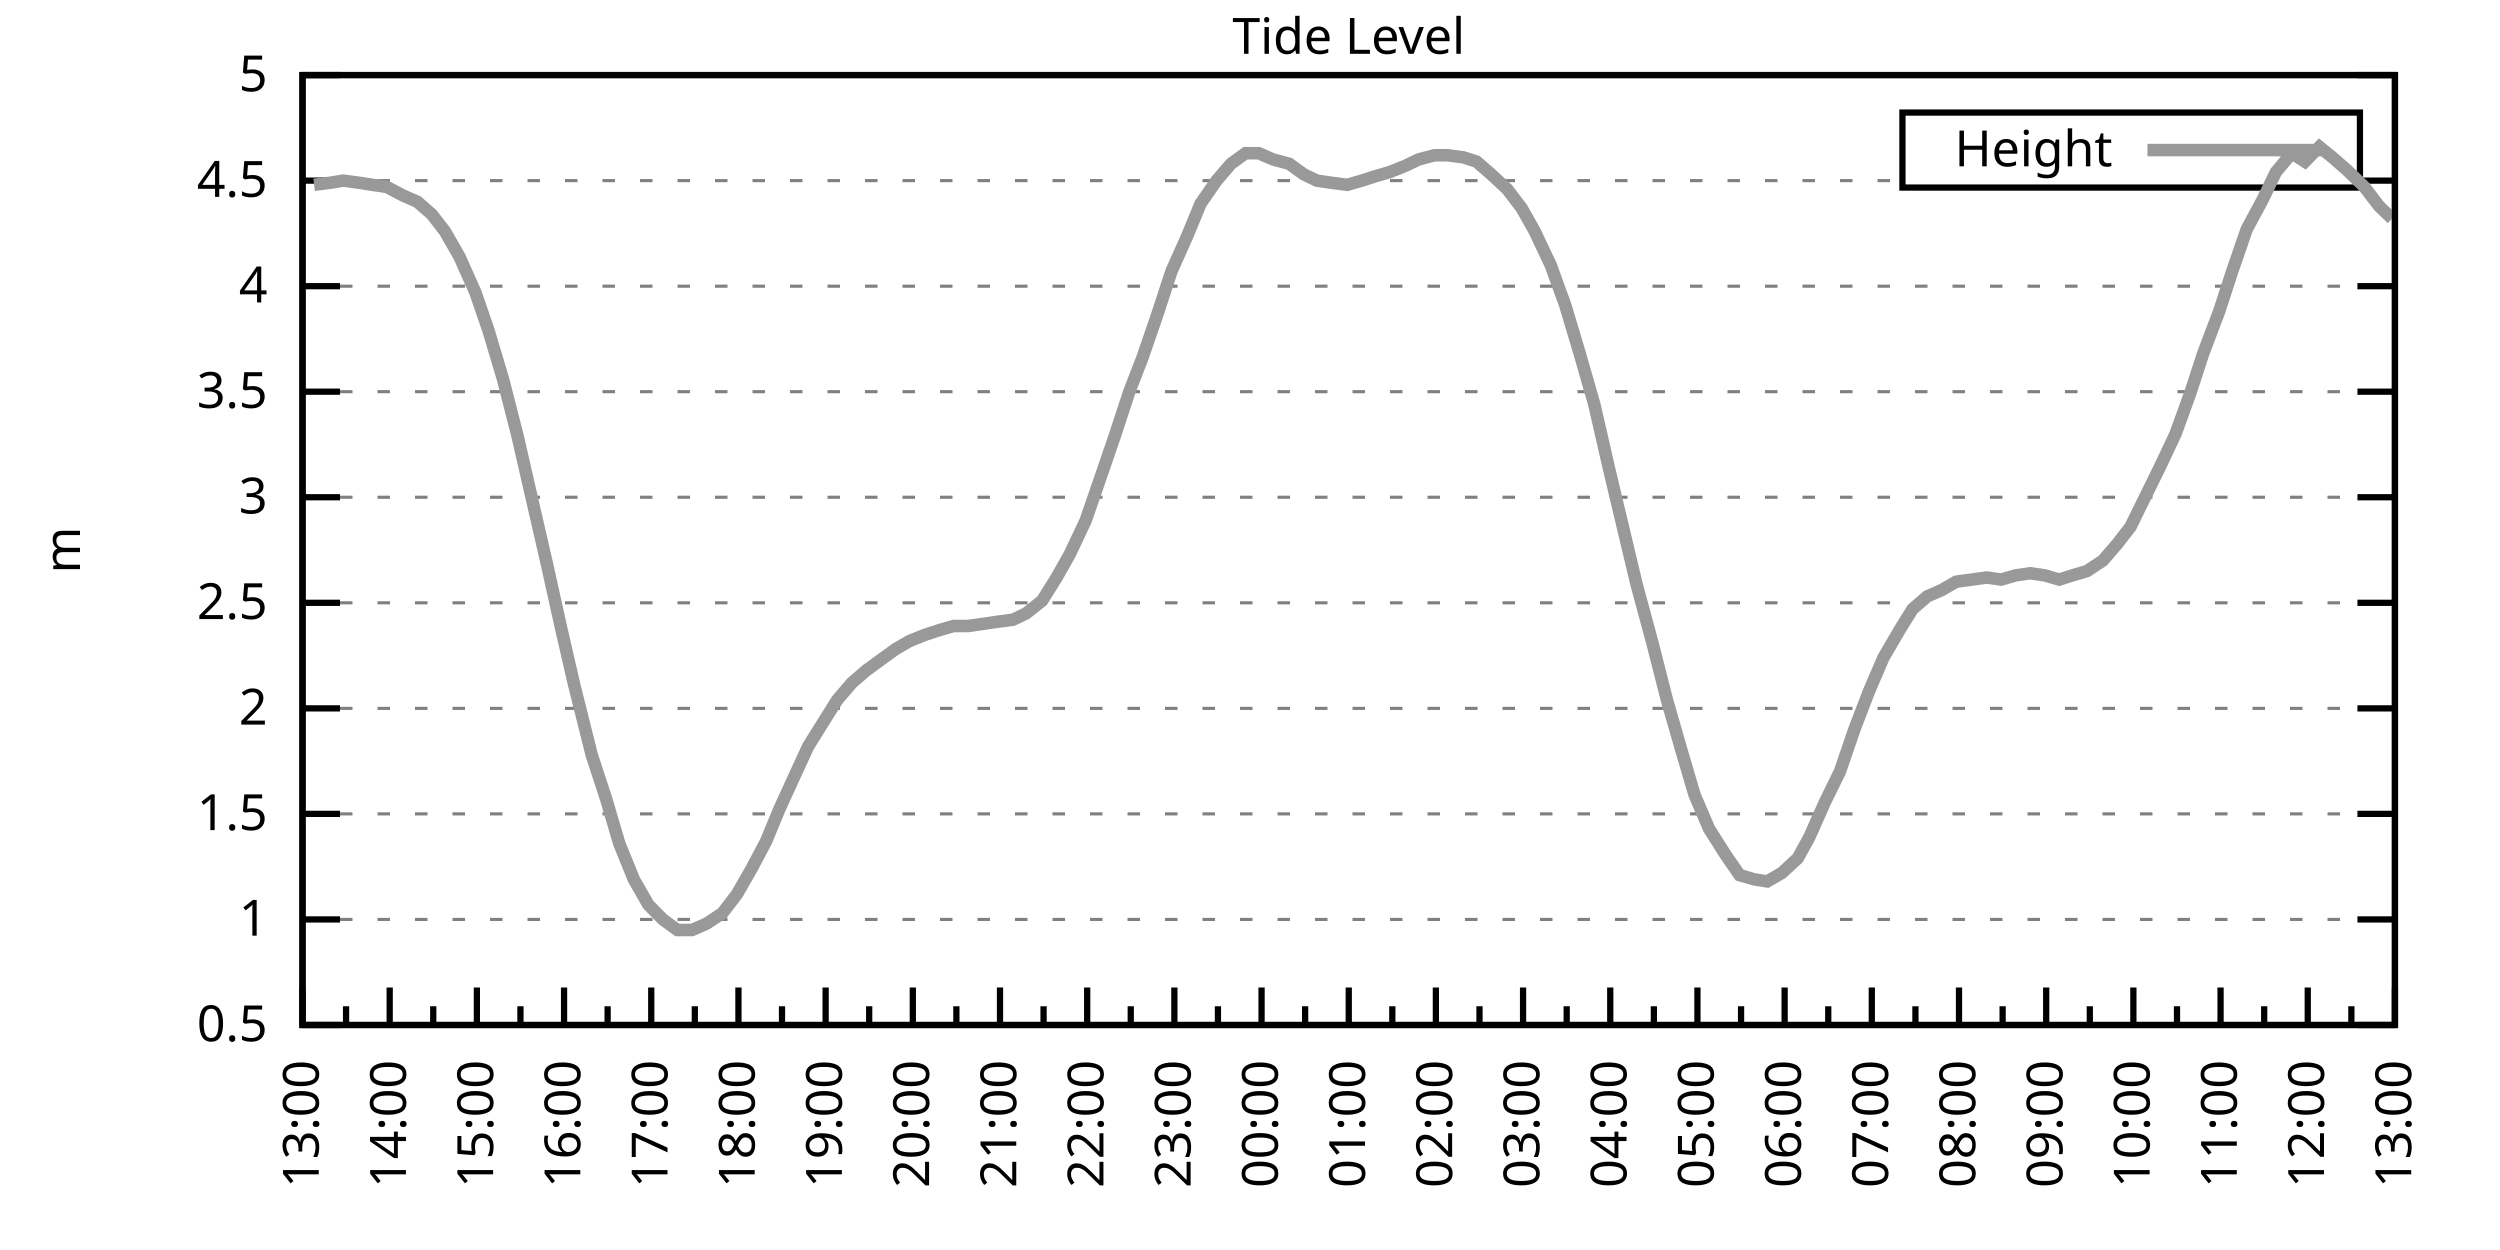
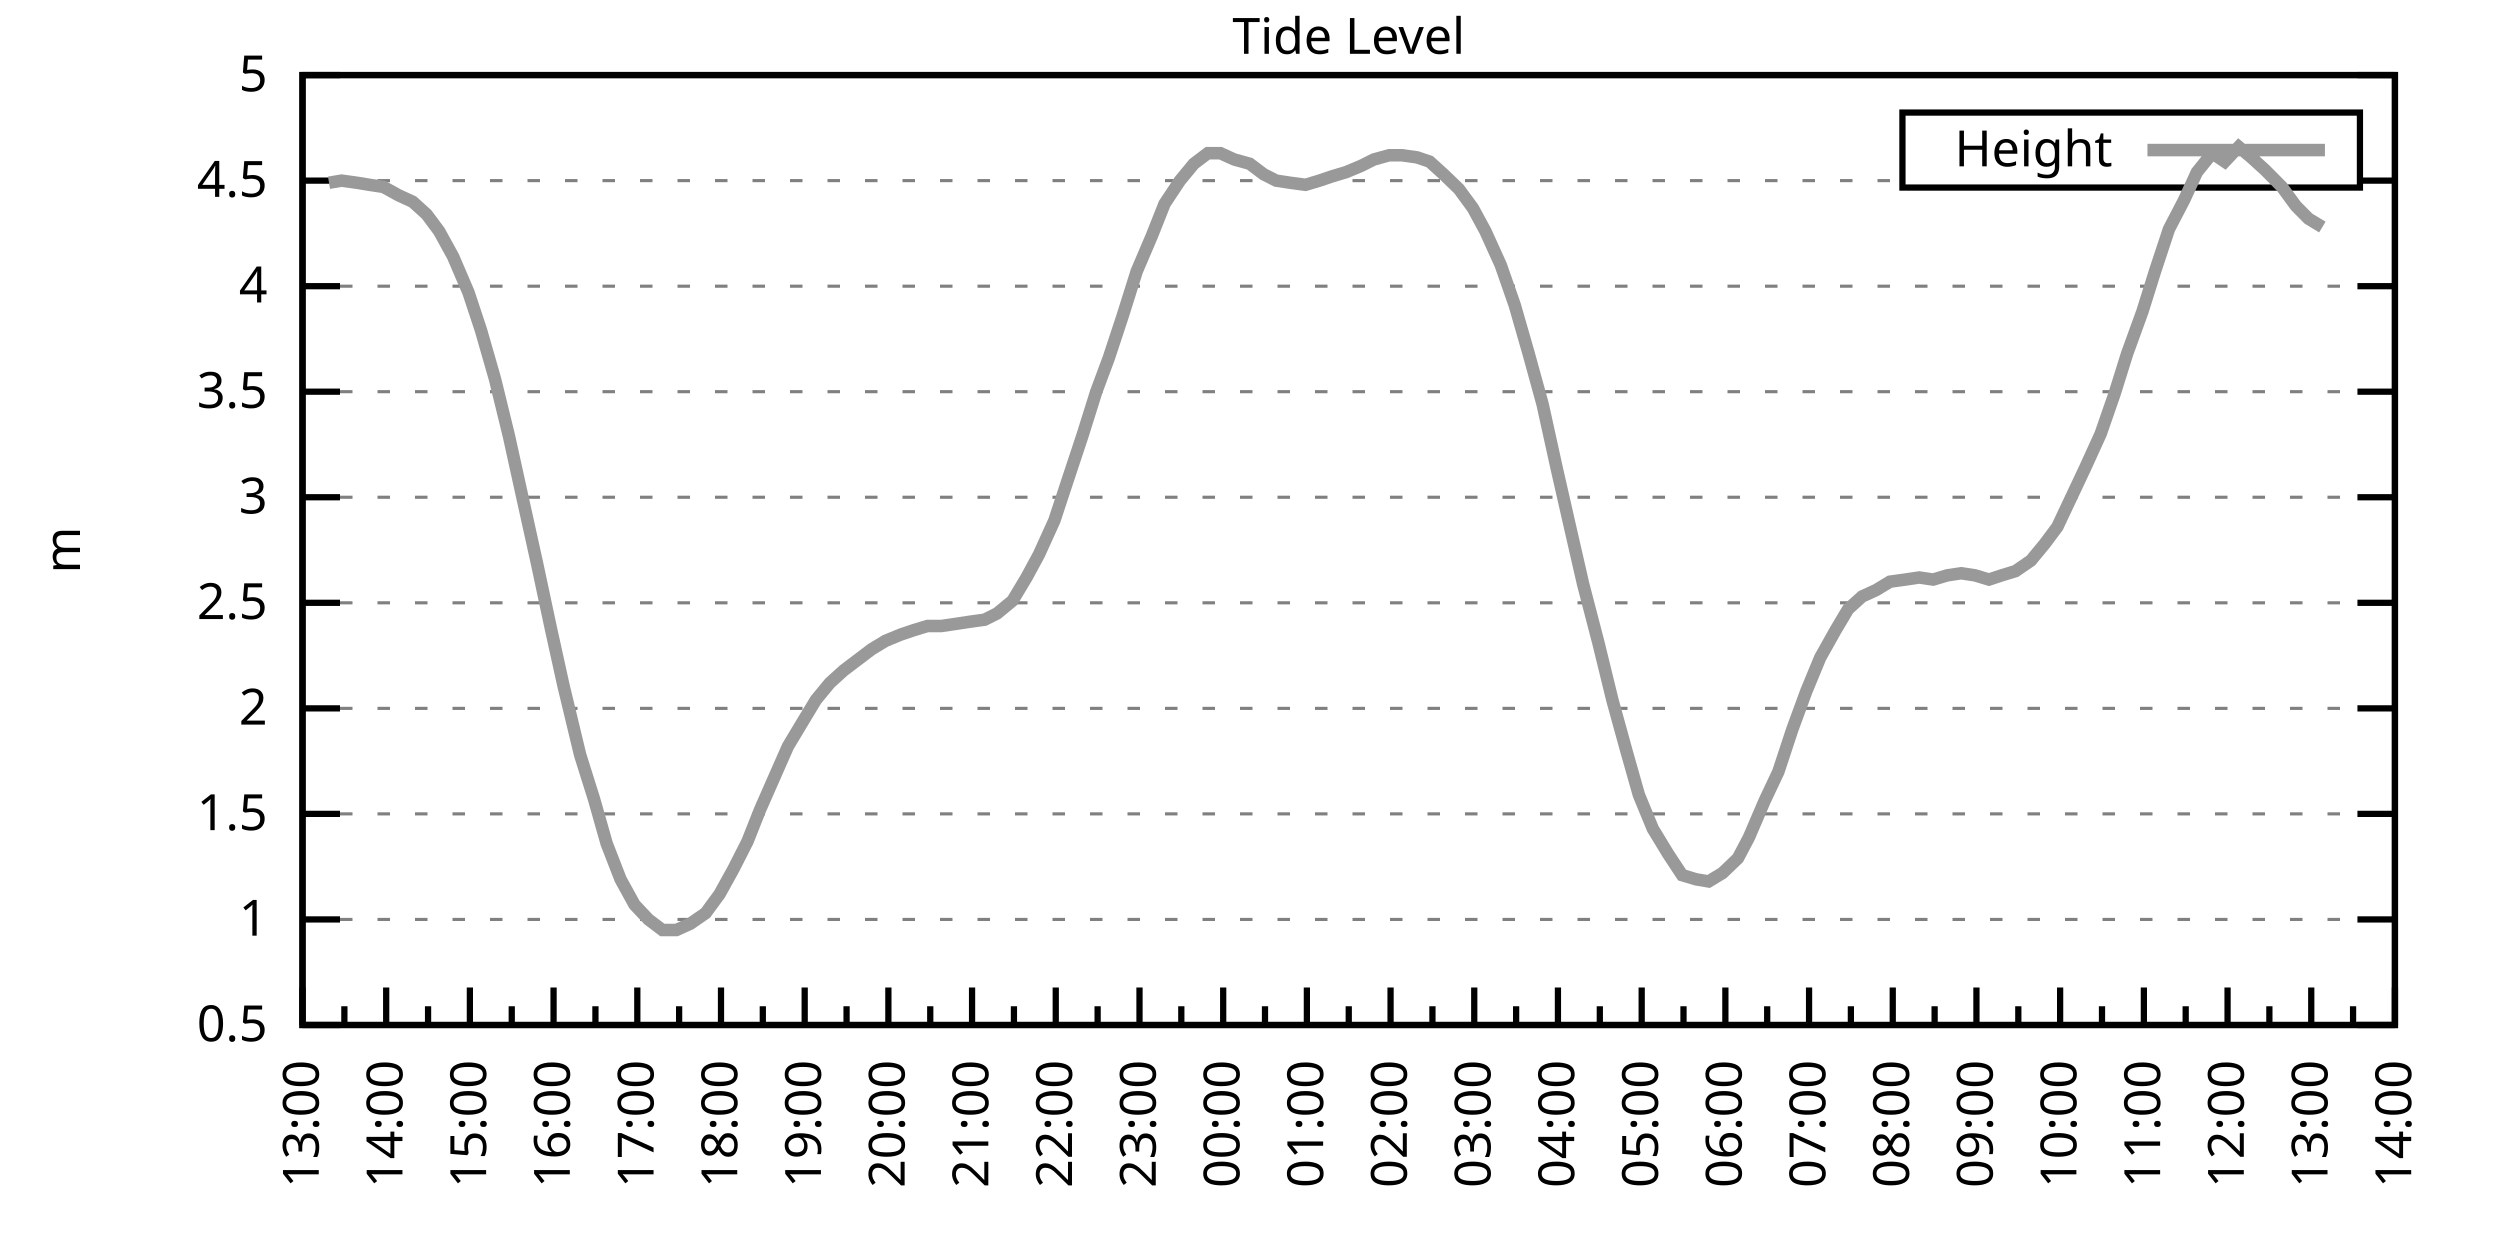
<svg xmlns="http://www.w3.org/2000/svg" xmlns:xlink="http://www.w3.org/1999/xlink" width="400" height="200" viewBox="0 0 400 200">
  <g id="gnuplot_canvas">
    <rect x="0" y="0" width="400" height="200" fill="none" />
    <defs>
      <circle id="gpDot" r="0.5" stroke-width="0.5" stroke="currentColor" />
      <path id="gpPt0" stroke-width="0.333" stroke="currentColor" d="M-1,0 h2 M0,-1 v2" />
      <path id="gpPt1" stroke-width="0.333" stroke="currentColor" d="M-1,-1 L1,1 M1,-1 L-1,1" />
      <path id="gpPt2" stroke-width="0.333" stroke="currentColor" d="M-1,0 L1,0 M0,-1 L0,1 M-1,-1 L1,1 M-1,1 L1,-1" />
      <rect id="gpPt3" stroke-width="0.333" stroke="currentColor" x="-1" y="-1" width="2" height="2" />
      <rect id="gpPt4" stroke-width="0.333" stroke="currentColor" fill="currentColor" x="-1" y="-1" width="2" height="2" />
      <circle id="gpPt5" stroke-width="0.333" stroke="currentColor" cx="0" cy="0" r="1" />
      <use xlink:href="#gpPt5" id="gpPt6" fill="currentColor" stroke="none" />
      <path id="gpPt7" stroke-width="0.333" stroke="currentColor" d="M0,-1.33 L-1.33,0.67 L1.33,0.67 z" />
      <use xlink:href="#gpPt7" id="gpPt8" fill="currentColor" stroke="none" />
      <use xlink:href="#gpPt7" id="gpPt9" stroke="currentColor" transform="rotate(180)" />
      <use xlink:href="#gpPt9" id="gpPt10" fill="currentColor" stroke="none" />
      <use xlink:href="#gpPt3" id="gpPt11" stroke="currentColor" transform="rotate(45)" />
      <use xlink:href="#gpPt11" id="gpPt12" fill="currentColor" stroke="none" />
      <path id="gpPt13" stroke-width="0.333" stroke="currentColor" d="M0,1.330 L1.265,0.411 L0.782,-1.067 L-0.782,-1.076 L-1.265,0.411 z" />
      <use xlink:href="#gpPt13" id="gpPt14" fill="currentColor" stroke="none" />
      <filter id="textbox" filterUnits="objectBoundingBox" x="0" y="0" height="1" width="1">
        <feFlood flood-color="white" flood-opacity="1" result="bgnd" />
        <feComposite in="SourceGraphic" in2="bgnd" operator="atop" />
      </filter>
      <filter id="greybox" filterUnits="objectBoundingBox" x="0" y="0" height="1" width="1">
        <feFlood flood-color="lightgrey" flood-opacity="1" result="grey" />
        <feComposite in="SourceGraphic" in2="grey" operator="atop" />
      </filter>
    </defs>
    <g fill="none" color="white" stroke="currentColor" stroke-width="1.00" stroke-linecap="butt" stroke-linejoin="miter">
</g>
    <g fill="none" color="black" stroke="currentColor" stroke-width="1.00" stroke-linecap="butt" stroke-linejoin="miter">
      <g stroke="none" shape-rendering="crispEdges">
        <polygon fill="rgb(255, 255, 255)" points="48.40,164.00 383.18,164.00 383.18,12.02 48.40,12.02 " />
      </g>
    </g>
    <g fill="none" color="black" stroke="currentColor" stroke-width="1.00" stroke-linecap="butt" stroke-linejoin="miter">
</g>
    <g fill="none" color="black" stroke="black" stroke-width="0.50" stroke-linecap="butt" stroke-linejoin="miter">
</g>
    <g fill="none" color="gray" stroke="currentColor" stroke-width="0.50" stroke-linecap="butt" stroke-linejoin="miter">
      <path stroke="gray" stroke-dasharray="2,4" class="gridline" d="M48.40,164.00 L383.19,164.00  " />
    </g>
    <g fill="none" color="gray" stroke="gray" stroke-width="1.00" stroke-linecap="butt" stroke-linejoin="miter">
</g>
    <g fill="none" color="black" stroke="currentColor" stroke-width="1.00" stroke-linecap="butt" stroke-linejoin="miter">
      <path stroke="black" d="M48.40,164.00 L54.40,164.00 M383.19,164.00 L377.19,164.00  " />
      <g transform="translate(42.80,166.60)" stroke="none" fill="black" font-family="Sans" font-size="8.00" text-anchor="end">
        <text>
          <tspan font-family="Sans"> 0.5</tspan>
        </text>
      </g>
    </g>
    <g fill="none" color="black" stroke="currentColor" stroke-width="1.00" stroke-linecap="butt" stroke-linejoin="miter">
</g>
    <g fill="none" color="black" stroke="black" stroke-width="0.50" stroke-linecap="butt" stroke-linejoin="miter">
</g>
    <g fill="none" color="gray" stroke="currentColor" stroke-width="0.50" stroke-linecap="butt" stroke-linejoin="miter">
      <path stroke="gray" stroke-dasharray="2,4" class="gridline" d="M48.40,147.11 L383.19,147.11  " />
    </g>
    <g fill="none" color="gray" stroke="gray" stroke-width="1.00" stroke-linecap="butt" stroke-linejoin="miter">
</g>
    <g fill="none" color="black" stroke="currentColor" stroke-width="1.00" stroke-linecap="butt" stroke-linejoin="miter">
      <path stroke="black" d="M48.40,147.11 L54.40,147.11 M383.19,147.11 L377.19,147.11  " />
      <g transform="translate(42.80,149.71)" stroke="none" fill="black" font-family="Sans" font-size="8.00" text-anchor="end">
        <text>
          <tspan font-family="Sans"> 1</tspan>
        </text>
      </g>
    </g>
    <g fill="none" color="black" stroke="currentColor" stroke-width="1.00" stroke-linecap="butt" stroke-linejoin="miter">
</g>
    <g fill="none" color="black" stroke="black" stroke-width="0.50" stroke-linecap="butt" stroke-linejoin="miter">
</g>
    <g fill="none" color="gray" stroke="currentColor" stroke-width="0.50" stroke-linecap="butt" stroke-linejoin="miter">
      <path stroke="gray" stroke-dasharray="2,4" class="gridline" d="M48.40,130.22 L383.19,130.22  " />
    </g>
    <g fill="none" color="gray" stroke="gray" stroke-width="1.00" stroke-linecap="butt" stroke-linejoin="miter">
</g>
    <g fill="none" color="black" stroke="currentColor" stroke-width="1.00" stroke-linecap="butt" stroke-linejoin="miter">
      <path stroke="black" d="M48.40,130.22 L54.40,130.22 M383.19,130.22 L377.19,130.22  " />
      <g transform="translate(42.80,132.82)" stroke="none" fill="black" font-family="Sans" font-size="8.00" text-anchor="end">
        <text>
          <tspan font-family="Sans"> 1.5</tspan>
        </text>
      </g>
    </g>
    <g fill="none" color="black" stroke="currentColor" stroke-width="1.00" stroke-linecap="butt" stroke-linejoin="miter">
</g>
    <g fill="none" color="black" stroke="black" stroke-width="0.50" stroke-linecap="butt" stroke-linejoin="miter">
</g>
    <g fill="none" color="gray" stroke="currentColor" stroke-width="0.50" stroke-linecap="butt" stroke-linejoin="miter">
      <path stroke="gray" stroke-dasharray="2,4" class="gridline" d="M48.40,113.34 L383.19,113.34  " />
    </g>
    <g fill="none" color="gray" stroke="gray" stroke-width="1.00" stroke-linecap="butt" stroke-linejoin="miter">
</g>
    <g fill="none" color="black" stroke="currentColor" stroke-width="1.00" stroke-linecap="butt" stroke-linejoin="miter">
      <path stroke="black" d="M48.40,113.34 L54.40,113.34 M383.19,113.34 L377.19,113.34  " />
      <g transform="translate(42.80,115.94)" stroke="none" fill="black" font-family="Sans" font-size="8.00" text-anchor="end">
        <text>
          <tspan font-family="Sans"> 2</tspan>
        </text>
      </g>
    </g>
    <g fill="none" color="black" stroke="currentColor" stroke-width="1.00" stroke-linecap="butt" stroke-linejoin="miter">
</g>
    <g fill="none" color="black" stroke="black" stroke-width="0.50" stroke-linecap="butt" stroke-linejoin="miter">
</g>
    <g fill="none" color="gray" stroke="currentColor" stroke-width="0.50" stroke-linecap="butt" stroke-linejoin="miter">
      <path stroke="gray" stroke-dasharray="2,4" class="gridline" d="M48.40,96.45 L383.19,96.45  " />
    </g>
    <g fill="none" color="gray" stroke="gray" stroke-width="1.00" stroke-linecap="butt" stroke-linejoin="miter">
</g>
    <g fill="none" color="black" stroke="currentColor" stroke-width="1.00" stroke-linecap="butt" stroke-linejoin="miter">
      <path stroke="black" d="M48.40,96.45 L54.40,96.45 M383.19,96.45 L377.19,96.45  " />
      <g transform="translate(42.80,99.05)" stroke="none" fill="black" font-family="Sans" font-size="8.00" text-anchor="end">
        <text>
          <tspan font-family="Sans"> 2.5</tspan>
        </text>
      </g>
    </g>
    <g fill="none" color="black" stroke="currentColor" stroke-width="1.00" stroke-linecap="butt" stroke-linejoin="miter">
</g>
    <g fill="none" color="black" stroke="black" stroke-width="0.50" stroke-linecap="butt" stroke-linejoin="miter">
</g>
    <g fill="none" color="gray" stroke="currentColor" stroke-width="0.50" stroke-linecap="butt" stroke-linejoin="miter">
      <path stroke="gray" stroke-dasharray="2,4" class="gridline" d="M48.40,79.56 L383.19,79.56  " />
    </g>
    <g fill="none" color="gray" stroke="gray" stroke-width="1.00" stroke-linecap="butt" stroke-linejoin="miter">
</g>
    <g fill="none" color="black" stroke="currentColor" stroke-width="1.00" stroke-linecap="butt" stroke-linejoin="miter">
      <path stroke="black" d="M48.40,79.56 L54.40,79.56 M383.19,79.56 L377.19,79.56  " />
      <g transform="translate(42.80,82.16)" stroke="none" fill="black" font-family="Sans" font-size="8.00" text-anchor="end">
        <text>
          <tspan font-family="Sans"> 3</tspan>
        </text>
      </g>
    </g>
    <g fill="none" color="black" stroke="currentColor" stroke-width="1.00" stroke-linecap="butt" stroke-linejoin="miter">
</g>
    <g fill="none" color="black" stroke="black" stroke-width="0.50" stroke-linecap="butt" stroke-linejoin="miter">
</g>
    <g fill="none" color="gray" stroke="currentColor" stroke-width="0.50" stroke-linecap="butt" stroke-linejoin="miter">
      <path stroke="gray" stroke-dasharray="2,4" class="gridline" d="M48.40,62.67 L383.19,62.67  " />
    </g>
    <g fill="none" color="gray" stroke="gray" stroke-width="1.00" stroke-linecap="butt" stroke-linejoin="miter">
</g>
    <g fill="none" color="black" stroke="currentColor" stroke-width="1.00" stroke-linecap="butt" stroke-linejoin="miter">
      <path stroke="black" d="M48.40,62.67 L54.40,62.67 M383.19,62.67 L377.19,62.67  " />
      <g transform="translate(42.80,65.27)" stroke="none" fill="black" font-family="Sans" font-size="8.00" text-anchor="end">
        <text>
          <tspan font-family="Sans"> 3.5</tspan>
        </text>
      </g>
    </g>
    <g fill="none" color="black" stroke="currentColor" stroke-width="1.00" stroke-linecap="butt" stroke-linejoin="miter">
</g>
    <g fill="none" color="black" stroke="black" stroke-width="0.50" stroke-linecap="butt" stroke-linejoin="miter">
</g>
    <g fill="none" color="gray" stroke="currentColor" stroke-width="0.50" stroke-linecap="butt" stroke-linejoin="miter">
      <path stroke="gray" stroke-dasharray="2,4" class="gridline" d="M48.40,45.79 L383.19,45.79  " />
    </g>
    <g fill="none" color="gray" stroke="gray" stroke-width="1.00" stroke-linecap="butt" stroke-linejoin="miter">
</g>
    <g fill="none" color="black" stroke="currentColor" stroke-width="1.00" stroke-linecap="butt" stroke-linejoin="miter">
      <path stroke="black" d="M48.40,45.79 L54.40,45.79 M383.19,45.79 L377.19,45.79  " />
      <g transform="translate(42.80,48.39)" stroke="none" fill="black" font-family="Sans" font-size="8.00" text-anchor="end">
        <text>
          <tspan font-family="Sans"> 4</tspan>
        </text>
      </g>
    </g>
    <g fill="none" color="black" stroke="currentColor" stroke-width="1.00" stroke-linecap="butt" stroke-linejoin="miter">
</g>
    <g fill="none" color="black" stroke="black" stroke-width="0.50" stroke-linecap="butt" stroke-linejoin="miter">
</g>
    <g fill="none" color="gray" stroke="currentColor" stroke-width="0.50" stroke-linecap="butt" stroke-linejoin="miter">
      <path stroke="gray" stroke-dasharray="2,4" class="gridline" d="M48.40,28.90 L304.39,28.90 M377.59,28.90 L383.19,28.90  " />
    </g>
    <g fill="none" color="gray" stroke="gray" stroke-width="1.00" stroke-linecap="butt" stroke-linejoin="miter">
</g>
    <g fill="none" color="black" stroke="currentColor" stroke-width="1.00" stroke-linecap="butt" stroke-linejoin="miter">
      <path stroke="black" d="M48.40,28.90 L54.40,28.90 M383.19,28.90 L377.19,28.90  " />
      <g transform="translate(42.80,31.50)" stroke="none" fill="black" font-family="Sans" font-size="8.00" text-anchor="end">
        <text>
          <tspan font-family="Sans"> 4.5</tspan>
        </text>
      </g>
    </g>
    <g fill="none" color="black" stroke="currentColor" stroke-width="1.00" stroke-linecap="butt" stroke-linejoin="miter">
</g>
    <g fill="none" color="black" stroke="black" stroke-width="0.50" stroke-linecap="butt" stroke-linejoin="miter">
</g>
    <g fill="none" color="gray" stroke="currentColor" stroke-width="0.50" stroke-linecap="butt" stroke-linejoin="miter">
      <path stroke="gray" stroke-dasharray="2,4" class="gridline" d="M48.40,12.01 L383.19,12.01  " />
    </g>
    <g fill="none" color="gray" stroke="gray" stroke-width="1.00" stroke-linecap="butt" stroke-linejoin="miter">
</g>
    <g fill="none" color="black" stroke="currentColor" stroke-width="1.00" stroke-linecap="butt" stroke-linejoin="miter">
      <path stroke="black" d="M48.40,12.01 L54.40,12.01 M383.19,12.01 L377.19,12.01  " />
      <g transform="translate(42.80,14.61)" stroke="none" fill="black" font-family="Sans" font-size="8.00" text-anchor="end">
        <text>
          <tspan font-family="Sans"> 5</tspan>
        </text>
      </g>
    </g>
    <g fill="none" color="black" stroke="currentColor" stroke-width="1.00" stroke-linecap="butt" stroke-linejoin="miter">
      <path stroke="black" d="M48.40,164.00 L48.40,158.00  " />
      <g transform="translate(51.00,169.60) rotate(270)" stroke="none" fill="black" font-family="Sans" font-size="8.00" text-anchor="end">
        <text>
          <tspan font-family="Sans">13:00</tspan>
        </text>
      </g>
    </g>
    <g fill="none" color="black" stroke="currentColor" stroke-width="1.00" stroke-linecap="butt" stroke-linejoin="miter">
-       <path stroke="black" d="M55.37,164.00 L55.37,161.00 M62.35,164.00 L62.35,158.00  " />
-       <g transform="translate(64.95,169.60) rotate(270)" stroke="none" fill="black" font-family="Sans" font-size="8.00" text-anchor="end">
+       <path stroke="black" d="M55.10,164.00 L55.10,161.00 M61.79,164.00 L61.79,158.00  " />
+       <g transform="translate(64.39,169.60) rotate(270)" stroke="none" fill="black" font-family="Sans" font-size="8.00" text-anchor="end">
        <text>
          <tspan font-family="Sans">14:00</tspan>
        </text>
      </g>
    </g>
    <g fill="none" color="black" stroke="currentColor" stroke-width="1.00" stroke-linecap="butt" stroke-linejoin="miter">
-       <path stroke="black" d="M69.32,164.00 L69.32,161.00 M76.30,164.00 L76.30,158.00  " />
-       <g transform="translate(78.90,169.60) rotate(270)" stroke="none" fill="black" font-family="Sans" font-size="8.00" text-anchor="end">
+       <path stroke="black" d="M68.49,164.00 L68.49,161.00 M75.18,164.00 L75.18,158.00  " />
+       <g transform="translate(77.78,169.60) rotate(270)" stroke="none" fill="black" font-family="Sans" font-size="8.00" text-anchor="end">
        <text>
          <tspan font-family="Sans">15:00</tspan>
        </text>
      </g>
    </g>
    <g fill="none" color="black" stroke="currentColor" stroke-width="1.00" stroke-linecap="butt" stroke-linejoin="miter">
-       <path stroke="black" d="M83.27,164.00 L83.27,161.00 M90.25,164.00 L90.25,158.00  " />
-       <g transform="translate(92.85,169.60) rotate(270)" stroke="none" fill="black" font-family="Sans" font-size="8.00" text-anchor="end">
+       <path stroke="black" d="M81.88,164.00 L81.88,161.00 M88.57,164.00 L88.57,158.00  " />
+       <g transform="translate(91.17,169.60) rotate(270)" stroke="none" fill="black" font-family="Sans" font-size="8.00" text-anchor="end">
        <text>
          <tspan font-family="Sans">16:00</tspan>
        </text>
      </g>
    </g>
    <g fill="none" color="black" stroke="currentColor" stroke-width="1.00" stroke-linecap="butt" stroke-linejoin="miter">
-       <path stroke="black" d="M97.22,164.00 L97.22,161.00 M104.20,164.00 L104.20,158.00  " />
-       <g transform="translate(106.80,169.60) rotate(270)" stroke="none" fill="black" font-family="Sans" font-size="8.00" text-anchor="end">
+       <path stroke="black" d="M95.27,164.00 L95.27,161.00 M101.97,164.00 L101.97,158.00  " />
+       <g transform="translate(104.57,169.60) rotate(270)" stroke="none" fill="black" font-family="Sans" font-size="8.00" text-anchor="end">
        <text>
          <tspan font-family="Sans">17:00</tspan>
        </text>
      </g>
    </g>
    <g fill="none" color="black" stroke="currentColor" stroke-width="1.00" stroke-linecap="butt" stroke-linejoin="miter">
-       <path stroke="black" d="M111.17,164.00 L111.17,161.00 M118.15,164.00 L118.15,158.00  " />
-       <g transform="translate(120.75,169.60) rotate(270)" stroke="none" fill="black" font-family="Sans" font-size="8.00" text-anchor="end">
+       <path stroke="black" d="M108.66,164.00 L108.66,161.00 M115.36,164.00 L115.36,158.00  " />
+       <g transform="translate(117.96,169.60) rotate(270)" stroke="none" fill="black" font-family="Sans" font-size="8.00" text-anchor="end">
        <text>
          <tspan font-family="Sans">18:00</tspan>
        </text>
      </g>
    </g>
    <g fill="none" color="black" stroke="currentColor" stroke-width="1.00" stroke-linecap="butt" stroke-linejoin="miter">
-       <path stroke="black" d="M125.12,164.00 L125.12,161.00 M132.10,164.00 L132.10,158.00  " />
-       <g transform="translate(134.70,169.60) rotate(270)" stroke="none" fill="black" font-family="Sans" font-size="8.00" text-anchor="end">
+       <path stroke="black" d="M122.05,164.00 L122.05,161.00 M128.75,164.00 L128.75,158.00  " />
+       <g transform="translate(131.35,169.60) rotate(270)" stroke="none" fill="black" font-family="Sans" font-size="8.00" text-anchor="end">
        <text>
          <tspan font-family="Sans">19:00</tspan>
        </text>
      </g>
    </g>
    <g fill="none" color="black" stroke="currentColor" stroke-width="1.00" stroke-linecap="butt" stroke-linejoin="miter">
-       <path stroke="black" d="M139.07,164.00 L139.07,161.00 M146.05,164.00 L146.05,158.00  " />
-       <g transform="translate(148.65,169.60) rotate(270)" stroke="none" fill="black" font-family="Sans" font-size="8.00" text-anchor="end">
+       <path stroke="black" d="M135.45,164.00 L135.45,161.00 M142.14,164.00 L142.14,158.00  " />
+       <g transform="translate(144.74,169.60) rotate(270)" stroke="none" fill="black" font-family="Sans" font-size="8.00" text-anchor="end">
        <text>
          <tspan font-family="Sans">20:00</tspan>
        </text>
      </g>
    </g>
    <g fill="none" color="black" stroke="currentColor" stroke-width="1.00" stroke-linecap="butt" stroke-linejoin="miter">
-       <path stroke="black" d="M153.02,164.00 L153.02,161.00 M160.00,164.00 L160.00,158.00  " />
-       <g transform="translate(162.60,169.60) rotate(270)" stroke="none" fill="black" font-family="Sans" font-size="8.00" text-anchor="end">
+       <path stroke="black" d="M148.84,164.00 L148.84,161.00 M155.53,164.00 L155.53,158.00  " />
+       <g transform="translate(158.13,169.60) rotate(270)" stroke="none" fill="black" font-family="Sans" font-size="8.00" text-anchor="end">
        <text>
          <tspan font-family="Sans">21:00</tspan>
        </text>
      </g>
    </g>
    <g fill="none" color="black" stroke="currentColor" stroke-width="1.00" stroke-linecap="butt" stroke-linejoin="miter">
-       <path stroke="black" d="M166.97,164.00 L166.97,161.00 M173.95,164.00 L173.95,158.00  " />
-       <g transform="translate(176.55,169.60) rotate(270)" stroke="none" fill="black" font-family="Sans" font-size="8.00" text-anchor="end">
+       <path stroke="black" d="M162.23,164.00 L162.23,161.00 M168.92,164.00 L168.92,158.00  " />
+       <g transform="translate(171.52,169.60) rotate(270)" stroke="none" fill="black" font-family="Sans" font-size="8.00" text-anchor="end">
        <text>
          <tspan font-family="Sans">22:00</tspan>
        </text>
      </g>
    </g>
    <g fill="none" color="black" stroke="currentColor" stroke-width="1.00" stroke-linecap="butt" stroke-linejoin="miter">
-       <path stroke="black" d="M180.92,164.00 L180.92,161.00 M187.90,164.00 L187.90,158.00  " />
-       <g transform="translate(190.50,169.60) rotate(270)" stroke="none" fill="black" font-family="Sans" font-size="8.00" text-anchor="end">
+       <path stroke="black" d="M175.62,164.00 L175.62,161.00 M182.32,164.00 L182.32,158.00  " />
+       <g transform="translate(184.92,169.60) rotate(270)" stroke="none" fill="black" font-family="Sans" font-size="8.00" text-anchor="end">
        <text>
          <tspan font-family="Sans">23:00</tspan>
        </text>
      </g>
    </g>
    <g fill="none" color="black" stroke="currentColor" stroke-width="1.00" stroke-linecap="butt" stroke-linejoin="miter">
-       <path stroke="black" d="M194.87,164.00 L194.87,161.00 M201.85,164.00 L201.85,158.00  " />
-       <g transform="translate(204.45,169.60) rotate(270)" stroke="none" fill="black" font-family="Sans" font-size="8.00" text-anchor="end">
+       <path stroke="black" d="M189.01,164.00 L189.01,161.00 M195.71,164.00 L195.71,158.00  " />
+       <g transform="translate(198.31,169.60) rotate(270)" stroke="none" fill="black" font-family="Sans" font-size="8.00" text-anchor="end">
        <text>
          <tspan font-family="Sans">00:00</tspan>
        </text>
      </g>
    </g>
    <g fill="none" color="black" stroke="currentColor" stroke-width="1.00" stroke-linecap="butt" stroke-linejoin="miter">
-       <path stroke="black" d="M208.82,164.00 L208.82,161.00 M215.80,164.00 L215.80,158.00  " />
-       <g transform="translate(218.40,169.60) rotate(270)" stroke="none" fill="black" font-family="Sans" font-size="8.00" text-anchor="end">
+       <path stroke="black" d="M202.40,164.00 L202.40,161.00 M209.10,164.00 L209.10,158.00  " />
+       <g transform="translate(211.70,169.60) rotate(270)" stroke="none" fill="black" font-family="Sans" font-size="8.00" text-anchor="end">
        <text>
          <tspan font-family="Sans">01:00</tspan>
        </text>
      </g>
    </g>
    <g fill="none" color="black" stroke="currentColor" stroke-width="1.00" stroke-linecap="butt" stroke-linejoin="miter">
-       <path stroke="black" d="M222.77,164.00 L222.77,161.00 M229.74,164.00 L229.74,158.00  " />
-       <g transform="translate(232.34,169.60) rotate(270)" stroke="none" fill="black" font-family="Sans" font-size="8.00" text-anchor="end">
+       <path stroke="black" d="M215.80,164.00 L215.80,161.00 M222.49,164.00 L222.49,158.00  " />
+       <g transform="translate(225.09,169.60) rotate(270)" stroke="none" fill="black" font-family="Sans" font-size="8.00" text-anchor="end">
        <text>
          <tspan font-family="Sans">02:00</tspan>
        </text>
      </g>
    </g>
    <g fill="none" color="black" stroke="currentColor" stroke-width="1.00" stroke-linecap="butt" stroke-linejoin="miter">
-       <path stroke="black" d="M236.72,164.00 L236.72,161.00 M243.69,164.00 L243.69,158.00  " />
-       <g transform="translate(246.29,169.60) rotate(270)" stroke="none" fill="black" font-family="Sans" font-size="8.00" text-anchor="end">
+       <path stroke="black" d="M229.19,164.00 L229.19,161.00 M235.88,164.00 L235.88,158.00  " />
+       <g transform="translate(238.48,169.60) rotate(270)" stroke="none" fill="black" font-family="Sans" font-size="8.00" text-anchor="end">
        <text>
          <tspan font-family="Sans">03:00</tspan>
        </text>
      </g>
    </g>
    <g fill="none" color="black" stroke="currentColor" stroke-width="1.00" stroke-linecap="butt" stroke-linejoin="miter">
-       <path stroke="black" d="M250.67,164.00 L250.67,161.00 M257.64,164.00 L257.64,158.00  " />
-       <g transform="translate(260.24,169.60) rotate(270)" stroke="none" fill="black" font-family="Sans" font-size="8.00" text-anchor="end">
+       <path stroke="black" d="M242.58,164.00 L242.58,161.00 M249.27,164.00 L249.27,158.00  " />
+       <g transform="translate(251.87,169.60) rotate(270)" stroke="none" fill="black" font-family="Sans" font-size="8.00" text-anchor="end">
        <text>
          <tspan font-family="Sans">04:00</tspan>
        </text>
      </g>
    </g>
    <g fill="none" color="black" stroke="currentColor" stroke-width="1.00" stroke-linecap="butt" stroke-linejoin="miter">
-       <path stroke="black" d="M264.62,164.00 L264.62,161.00 M271.59,164.00 L271.59,158.00  " />
-       <g transform="translate(274.19,169.60) rotate(270)" stroke="none" fill="black" font-family="Sans" font-size="8.00" text-anchor="end">
+       <path stroke="black" d="M255.97,164.00 L255.97,161.00 M262.67,164.00 L262.67,158.00  " />
+       <g transform="translate(265.27,169.60) rotate(270)" stroke="none" fill="black" font-family="Sans" font-size="8.00" text-anchor="end">
        <text>
          <tspan font-family="Sans">05:00</tspan>
        </text>
      </g>
    </g>
    <g fill="none" color="black" stroke="currentColor" stroke-width="1.00" stroke-linecap="butt" stroke-linejoin="miter">
-       <path stroke="black" d="M278.57,164.00 L278.57,161.00 M285.54,164.00 L285.54,158.00  " />
-       <g transform="translate(288.14,169.60) rotate(270)" stroke="none" fill="black" font-family="Sans" font-size="8.00" text-anchor="end">
+       <path stroke="black" d="M269.36,164.00 L269.36,161.00 M276.06,164.00 L276.06,158.00  " />
+       <g transform="translate(278.66,169.60) rotate(270)" stroke="none" fill="black" font-family="Sans" font-size="8.00" text-anchor="end">
        <text>
          <tspan font-family="Sans">06:00</tspan>
        </text>
      </g>
    </g>
    <g fill="none" color="black" stroke="currentColor" stroke-width="1.00" stroke-linecap="butt" stroke-linejoin="miter">
-       <path stroke="black" d="M292.52,164.00 L292.52,161.00 M299.49,164.00 L299.49,158.00  " />
-       <g transform="translate(302.09,169.60) rotate(270)" stroke="none" fill="black" font-family="Sans" font-size="8.00" text-anchor="end">
+       <path stroke="black" d="M282.75,164.00 L282.75,161.00 M289.45,164.00 L289.45,158.00  " />
+       <g transform="translate(292.05,169.60) rotate(270)" stroke="none" fill="black" font-family="Sans" font-size="8.00" text-anchor="end">
        <text>
          <tspan font-family="Sans">07:00</tspan>
        </text>
      </g>
    </g>
    <g fill="none" color="black" stroke="currentColor" stroke-width="1.00" stroke-linecap="butt" stroke-linejoin="miter">
-       <path stroke="black" d="M306.47,164.00 L306.47,161.00 M313.44,164.00 L313.44,158.00  " />
-       <g transform="translate(316.04,169.60) rotate(270)" stroke="none" fill="black" font-family="Sans" font-size="8.00" text-anchor="end">
+       <path stroke="black" d="M296.14,164.00 L296.14,161.00 M302.84,164.00 L302.84,158.00  " />
+       <g transform="translate(305.44,169.60) rotate(270)" stroke="none" fill="black" font-family="Sans" font-size="8.00" text-anchor="end">
        <text>
          <tspan font-family="Sans">08:00</tspan>
        </text>
      </g>
    </g>
    <g fill="none" color="black" stroke="currentColor" stroke-width="1.00" stroke-linecap="butt" stroke-linejoin="miter">
-       <path stroke="black" d="M320.42,164.00 L320.42,161.00 M327.39,164.00 L327.39,158.00  " />
-       <g transform="translate(329.99,169.60) rotate(270)" stroke="none" fill="black" font-family="Sans" font-size="8.00" text-anchor="end">
+       <path stroke="black" d="M309.54,164.00 L309.54,161.00 M316.23,164.00 L316.23,158.00  " />
+       <g transform="translate(318.83,169.60) rotate(270)" stroke="none" fill="black" font-family="Sans" font-size="8.00" text-anchor="end">
        <text>
          <tspan font-family="Sans">09:00</tspan>
        </text>
      </g>
    </g>
    <g fill="none" color="black" stroke="currentColor" stroke-width="1.00" stroke-linecap="butt" stroke-linejoin="miter">
-       <path stroke="black" d="M334.37,164.00 L334.37,161.00 M341.34,164.00 L341.34,158.00  " />
-       <g transform="translate(343.94,169.60) rotate(270)" stroke="none" fill="black" font-family="Sans" font-size="8.00" text-anchor="end">
+       <path stroke="black" d="M322.93,164.00 L322.93,161.00 M329.62,164.00 L329.62,158.00  " />
+       <g transform="translate(332.22,169.60) rotate(270)" stroke="none" fill="black" font-family="Sans" font-size="8.00" text-anchor="end">
        <text>
          <tspan font-family="Sans">10:00</tspan>
        </text>
      </g>
    </g>
    <g fill="none" color="black" stroke="currentColor" stroke-width="1.00" stroke-linecap="butt" stroke-linejoin="miter">
-       <path stroke="black" d="M348.32,164.00 L348.32,161.00 M355.29,164.00 L355.29,158.00  " />
-       <g transform="translate(357.89,169.60) rotate(270)" stroke="none" fill="black" font-family="Sans" font-size="8.00" text-anchor="end">
+       <path stroke="black" d="M336.32,164.00 L336.32,161.00 M343.02,164.00 L343.02,158.00  " />
+       <g transform="translate(345.62,169.60) rotate(270)" stroke="none" fill="black" font-family="Sans" font-size="8.00" text-anchor="end">
        <text>
          <tspan font-family="Sans">11:00</tspan>
        </text>
      </g>
    </g>
    <g fill="none" color="black" stroke="currentColor" stroke-width="1.00" stroke-linecap="butt" stroke-linejoin="miter">
-       <path stroke="black" d="M362.27,164.00 L362.27,161.00 M369.24,164.00 L369.24,158.00  " />
-       <g transform="translate(371.84,169.60) rotate(270)" stroke="none" fill="black" font-family="Sans" font-size="8.00" text-anchor="end">
+       <path stroke="black" d="M349.71,164.00 L349.71,161.00 M356.41,164.00 L356.41,158.00  " />
+       <g transform="translate(359.01,169.60) rotate(270)" stroke="none" fill="black" font-family="Sans" font-size="8.00" text-anchor="end">
        <text>
          <tspan font-family="Sans">12:00</tspan>
        </text>
      </g>
    </g>
    <g fill="none" color="black" stroke="currentColor" stroke-width="1.00" stroke-linecap="butt" stroke-linejoin="miter">
-       <path stroke="black" d="M376.22,164.00 L376.22,161.00 M383.19,164.00 L383.19,158.00  " />
+       <path stroke="black" d="M363.10,164.00 L363.10,161.00 M369.80,164.00 L369.80,158.00  " />
+       <g transform="translate(372.40,169.60) rotate(270)" stroke="none" fill="black" font-family="Sans" font-size="8.00" text-anchor="end">
+         <text>
+           <tspan font-family="Sans">13:00</tspan>
+         </text>
+       </g>
+     </g>
+     <g fill="none" color="black" stroke="currentColor" stroke-width="1.00" stroke-linecap="butt" stroke-linejoin="miter">
+       <path stroke="black" d="M376.49,164.00 L376.49,161.00 M383.19,164.00 L383.19,158.00  " />
      <g transform="translate(385.79,169.60) rotate(270)" stroke="none" fill="black" font-family="Sans" font-size="8.00" text-anchor="end">
        <text>
-           <tspan font-family="Sans">13:00</tspan>
+           <tspan font-family="Sans">14:00</tspan>
        </text>
      </g>
    </g>
    <g fill="none" color="black" stroke="currentColor" stroke-width="1.00" stroke-linecap="butt" stroke-linejoin="miter">
</g>
    <g fill="none" color="black" stroke="currentColor" stroke-width="1.00" stroke-linecap="butt" stroke-linejoin="miter">
      <path stroke="black" d="M48.40,12.01 L48.40,164.00 L383.19,164.00 L383.19,12.01 L48.40,12.01 Z  " />
    </g>
    <g fill="none" color="black" stroke="currentColor" stroke-width="1.00" stroke-linecap="butt" stroke-linejoin="miter">
      <g transform="translate(12.80,88.01) rotate(270)" stroke="none" fill="black" font-family="Sans" font-size="8.00" text-anchor="middle">
        <text>
          <tspan font-family="Sans">m</tspan>
        </text>
      </g>
    </g>
    <g fill="none" color="black" stroke="currentColor" stroke-width="1.00" stroke-linecap="butt" stroke-linejoin="miter">
</g>
    <g fill="none" color="black" stroke="currentColor" stroke-width="1.00" stroke-linecap="butt" stroke-linejoin="miter">
      <path stroke="black" d="M304.39,30.01 L304.39,18.01 L377.59,18.01 L377.59,30.01 L304.39,30.01 Z  " />
    </g>
    <g id="Tide_level_plot_1">
      <g fill="none" color="white" stroke="black" stroke-width="2.00" stroke-linecap="butt" stroke-linejoin="miter">
</g>
      <g fill="none" color="black" stroke="currentColor" stroke-width="2.00" stroke-linecap="butt" stroke-linejoin="miter">
        <g transform="translate(337.99,26.61)" stroke="none" fill="black" font-family="Sans" font-size="8.00" text-anchor="end">
          <text>
            <tspan font-family="Sans">Height</tspan>
          </text>
        </g>
      </g>
      <g fill="none" color="black" stroke="currentColor" stroke-width="2.00" stroke-linecap="butt" stroke-linejoin="miter">
-         <path stroke="rgb(153, 153, 153)" d="M343.59,24.01 L371.99,24.01 M50.26,29.57 L52.82,29.24 L54.91,28.90 L57.47,29.24 L59.56,29.57 L61.88,29.91   L64.44,31.26 L66.77,32.28 L69.09,34.30 L71.18,37.00 L73.51,41.06 L76.07,46.80 L78.16,52.88 L80.48,60.65   L82.81,69.77 L85.13,79.90 L87.46,90.03 L89.78,100.50 L91.88,109.62 L94.67,120.77 L96.99,127.86 L99.08,134.95   L101.41,140.69 L103.73,144.75 L106.06,147.11 L108.38,148.80 L110.71,148.80 L113.03,147.79 L115.59,146.10 L117.92,143.06   L120.24,139.01 L122.57,134.62 L124.66,129.55 L126.98,124.48 L129.31,119.42 L131.63,115.70 L133.96,111.99 L136.28,109.28   L138.61,107.26 L140.93,105.57 L143.26,103.88 L145.58,102.53 L148.14,101.52 L150.23,100.84 L152.56,100.16 L154.88,100.16   L157.21,99.83 L159.53,99.49 L162.09,99.15 L164.18,98.14 L166.74,96.11 L169.06,92.40 L171.16,88.68 L173.71,83.28   L176.04,76.52 L178.36,69.77 L180.69,62.67 L182.78,57.27 L185.11,50.51 L187.43,43.42 L189.99,37.68 L192.08,32.61   L194.64,28.90 L196.96,26.20 L199.29,24.51 L201.38,24.51 L203.71,25.52 L206.26,26.20 L208.59,27.88 L210.68,28.90   L213.01,29.24 L215.56,29.57 L217.89,28.90 L219.98,28.22 L222.30,27.55 L224.86,26.53 L226.95,25.52 L229.51,24.84   L231.60,24.84 L234.16,25.18 L236.25,25.86 L238.58,27.88 L241.14,30.25 L243.46,33.29 L245.55,37.00 L248.11,42.41   L250.44,48.83 L252.76,56.59 L255.09,64.70 L257.41,74.83 L259.74,84.63 L261.83,93.41 L264.39,102.87 L266.71,111.99   L269.04,120.09 L271.13,127.18 L273.45,132.59 L276.01,136.64 L278.34,140.02 L280.66,140.69 L282.75,141.03 L285.08,139.68   L287.64,137.32 L289.50,133.94 L292.05,128.20 L294.38,123.47 L296.70,116.71 L299.03,110.63 L301.35,105.23 L303.91,100.84   L306.00,97.46 L308.33,95.44 L310.65,94.42 L312.98,93.07 L315.53,92.73 L317.86,92.40 L320.18,92.73 L322.51,92.06   L324.83,91.72 L327.16,92.06 L329.48,92.73 L331.58,92.06 L333.90,91.38 L336.46,89.69 L338.78,86.99 L340.88,84.29   L343.20,79.56 L345.53,74.83 L348.08,69.43 L350.41,63.01 L352.50,56.59 L355.06,49.84 L357.15,43.42 L359.48,36.67   L362.03,31.94 L364.13,27.55 L366.68,24.51 L368.78,25.86 L371.10,23.49 L373.19,25.18 L375.52,27.21 L378.31,29.91   L380.63,32.95 L382.73,34.98  " />
+         <path stroke="rgb(153, 153, 153)" d="M343.59,24.01 L371.99,24.01 M52.64,29.24 L54.65,28.90 L57.10,29.24 L59.11,29.57 L61.35,29.91 L63.80,31.26   L66.03,32.28 L68.26,34.30 L70.27,37.00 L72.50,41.06 L74.96,46.80 L76.97,52.88 L79.20,60.65 L81.43,69.77   L83.66,79.90 L85.90,90.03 L88.13,100.50 L90.14,109.62 L92.82,120.77 L95.05,127.86 L97.06,134.95 L99.29,140.69   L101.52,144.75 L103.75,147.11 L105.98,148.80 L108.22,148.80 L110.45,147.79 L112.90,146.10 L115.13,143.06 L117.37,139.01   L119.60,134.62 L121.61,129.55 L123.84,124.48 L126.07,119.42 L128.30,115.70 L130.54,111.99 L132.77,109.28 L135.00,107.26   L137.23,105.57 L139.46,103.88 L141.69,102.53 L144.15,101.52 L146.16,100.84 L148.39,100.16 L150.62,100.16 L152.85,99.83   L155.09,99.49 L157.54,99.15 L159.55,98.14 L162.01,96.11 L164.24,92.40 L166.25,88.68 L168.70,83.28 L170.93,76.52   L173.17,69.77 L175.40,62.67 L177.41,57.27 L179.64,50.51 L181.87,43.42 L184.32,37.68 L186.33,32.61 L188.79,28.90   L191.02,26.20 L193.25,24.51 L195.26,24.51 L197.49,25.52 L199.95,26.20 L202.18,27.88 L204.19,28.90 L206.42,29.24   L208.88,29.57 L211.11,28.90 L213.12,28.22 L215.35,27.55 L217.80,26.53 L219.81,25.52 L222.27,24.84 L224.28,24.84   L226.73,25.18 L228.74,25.86 L230.97,27.88 L233.43,30.25 L235.66,33.29 L237.67,37.00 L240.12,42.41 L242.36,48.83   L244.59,56.59 L246.82,64.70 L249.05,74.83 L251.28,84.63 L253.29,93.41 L255.75,102.87 L257.98,111.99 L260.21,120.09   L262.22,127.18 L264.45,132.59 L266.91,136.64 L269.14,140.02 L271.37,140.69 L273.38,141.03 L275.61,139.68 L278.07,137.32   L279.85,133.94 L282.31,128.20 L284.54,123.47 L286.77,116.71 L289.00,110.63 L291.23,105.23 L293.69,100.84 L295.70,97.46   L297.93,95.44 L300.16,94.42 L302.39,93.07 L304.85,92.73 L307.08,92.40 L309.31,92.73 L311.54,92.06 L313.78,91.72   L316.01,92.06 L318.24,92.73 L320.25,92.06 L322.48,91.38 L324.94,89.69 L327.17,86.99 L329.18,84.29 L331.41,79.56   L333.64,74.83 L336.10,69.43 L338.33,63.01 L340.34,56.59 L342.79,49.84 L344.80,43.42 L347.03,36.67 L349.49,31.94   L351.50,27.55 L353.95,24.51 L355.96,25.86 L358.19,23.49 L360.20,25.18 L362.43,27.21 L365.11,29.91 L367.34,32.95   L369.35,34.98 L371.58,36.33  " />
      </g>
    </g>
    <g fill="none" color="black" stroke="currentColor" stroke-width="2.00" stroke-linecap="butt" stroke-linejoin="miter">
</g>
    <g fill="none" color="black" stroke="black" stroke-width="1.00" stroke-linecap="butt" stroke-linejoin="miter">
</g>
    <g fill="none" color="black" stroke="currentColor" stroke-width="1.00" stroke-linecap="butt" stroke-linejoin="miter">
      <path stroke="black" d="M48.40,12.01 L48.40,164.00 L383.19,164.00 L383.19,12.01 L48.40,12.01 Z  " />
    </g>
    <g fill="none" color="black" stroke="currentColor" stroke-width="1.00" stroke-linecap="butt" stroke-linejoin="miter">
      <g transform="translate(215.79,8.61)" stroke="none" fill="black" font-family="Sans" font-size="8.00" text-anchor="middle">
        <text>
          <tspan font-family="Sans">Tide Level</tspan>
        </text>
      </g>
    </g>
    <g fill="none" color="black" stroke="currentColor" stroke-width="1.00" stroke-linecap="butt" stroke-linejoin="miter">
</g>
  </g>
</svg>
